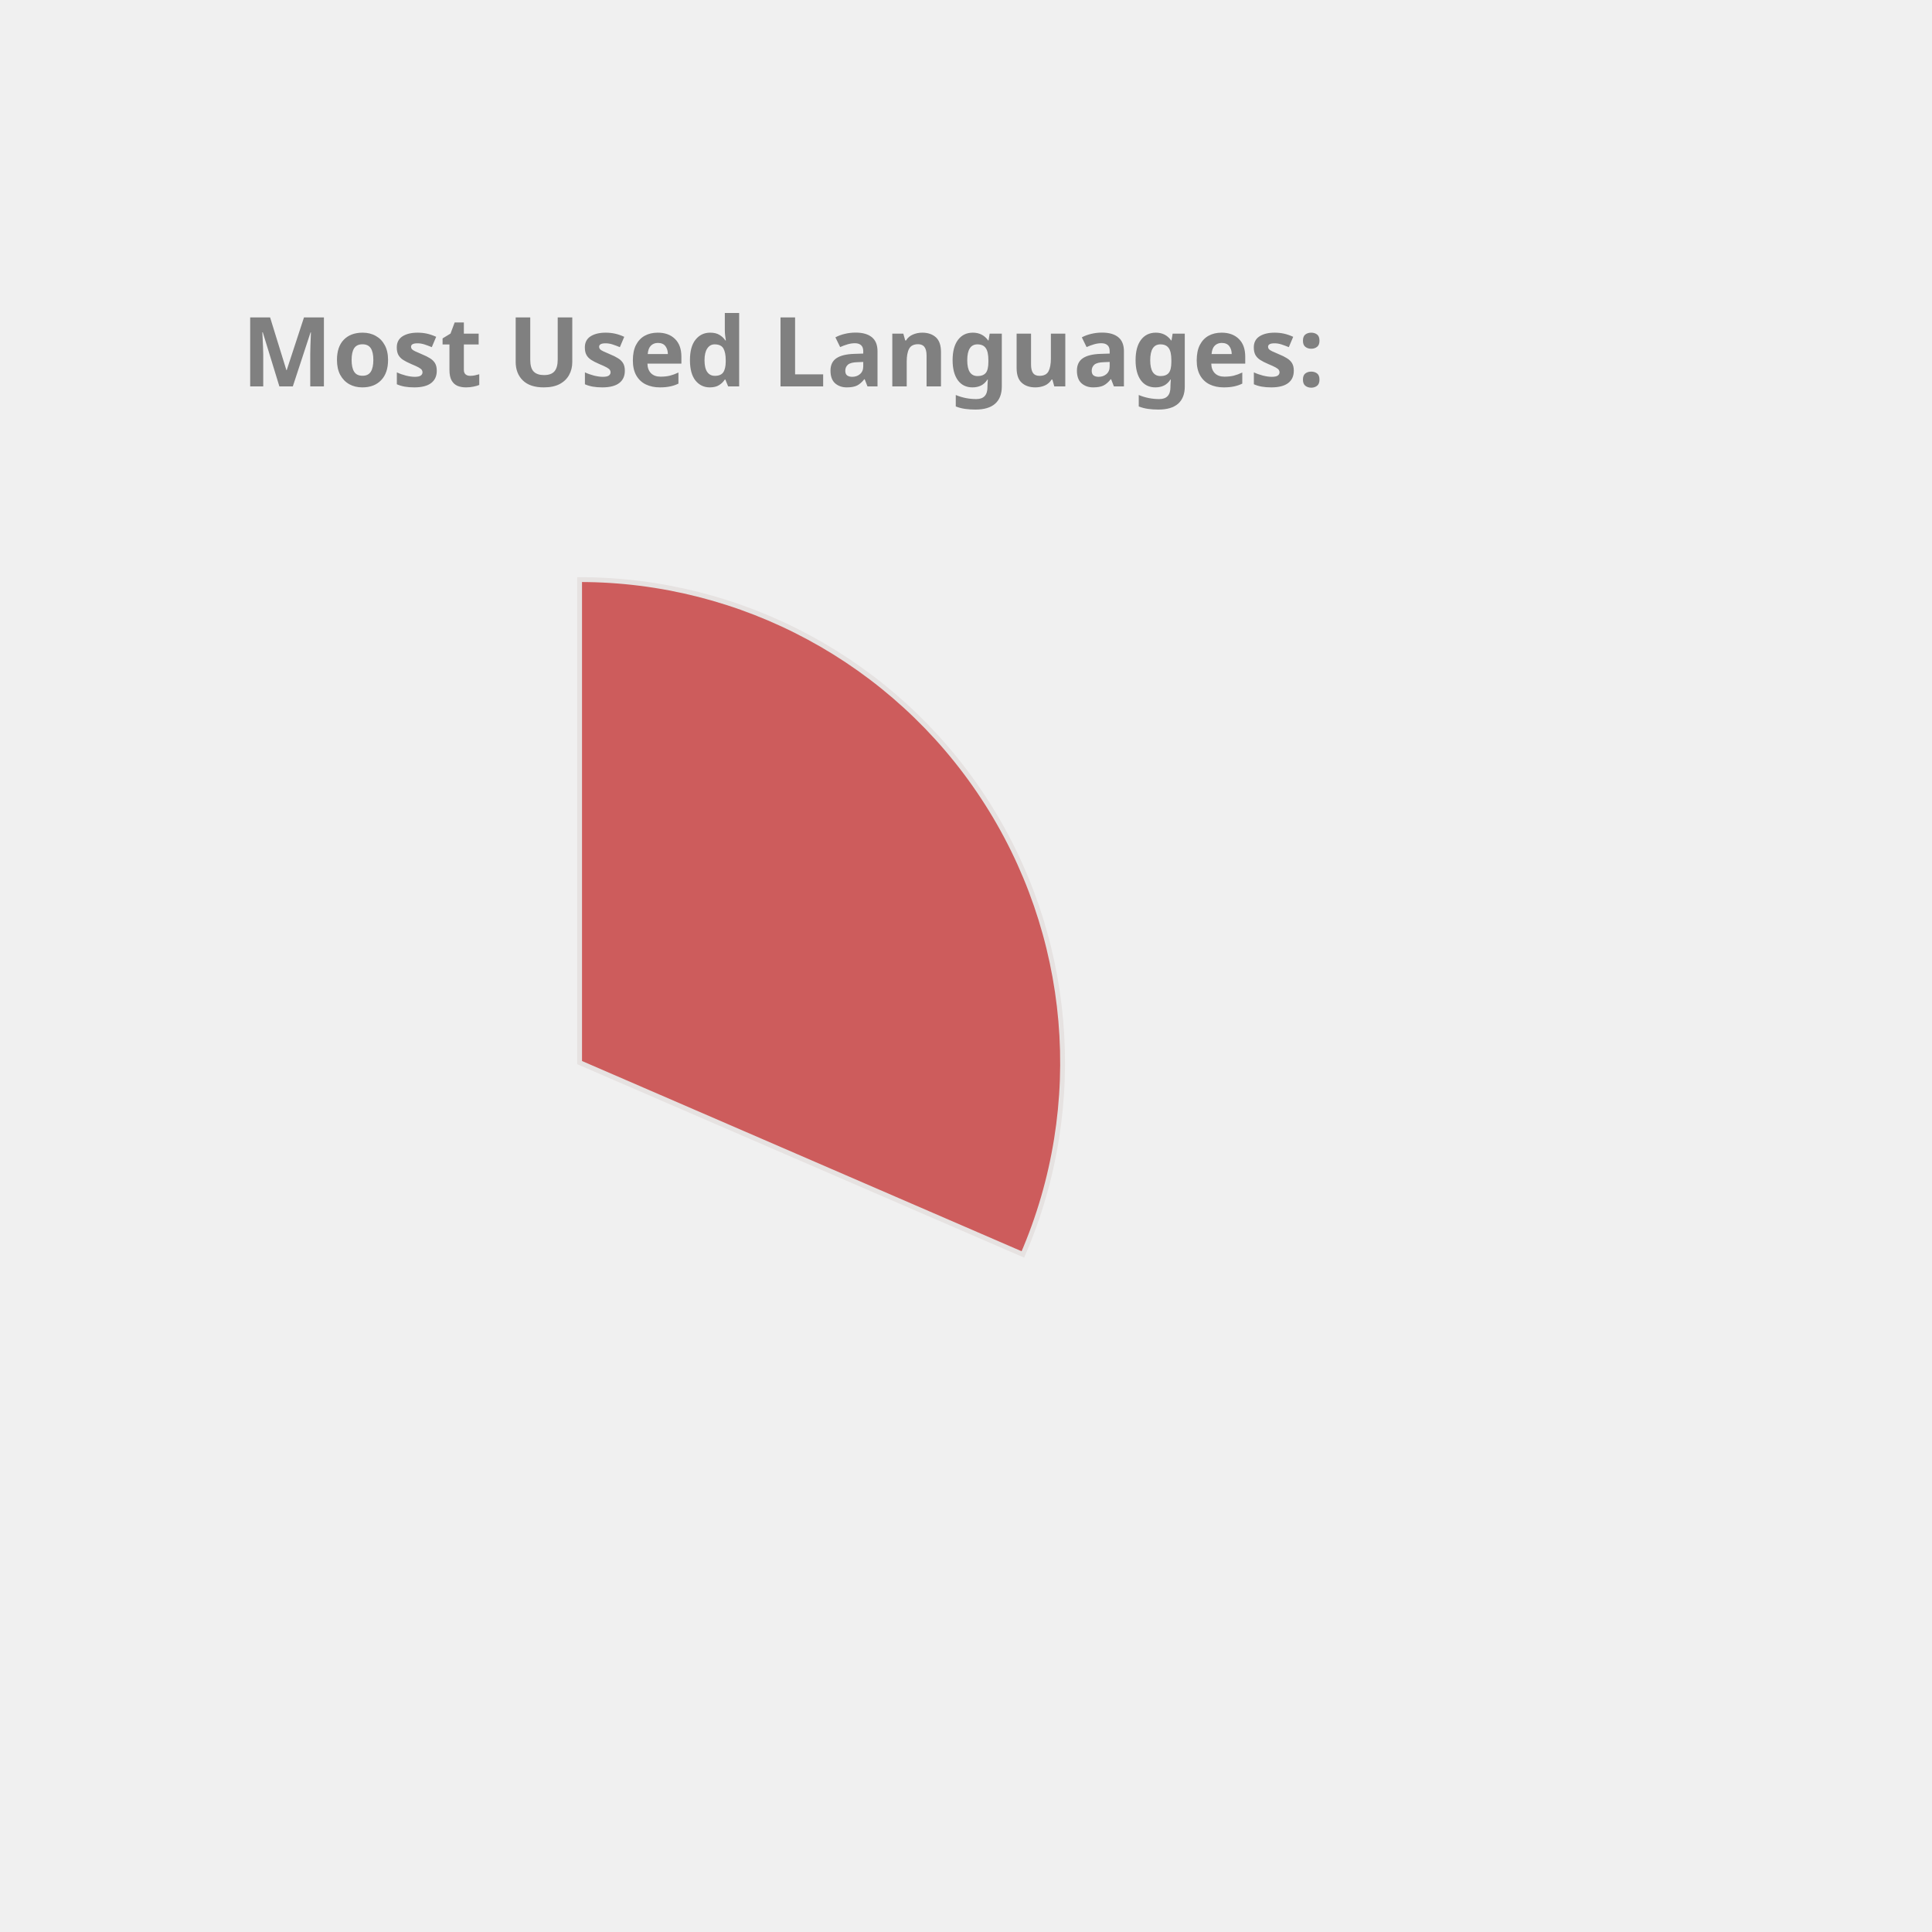
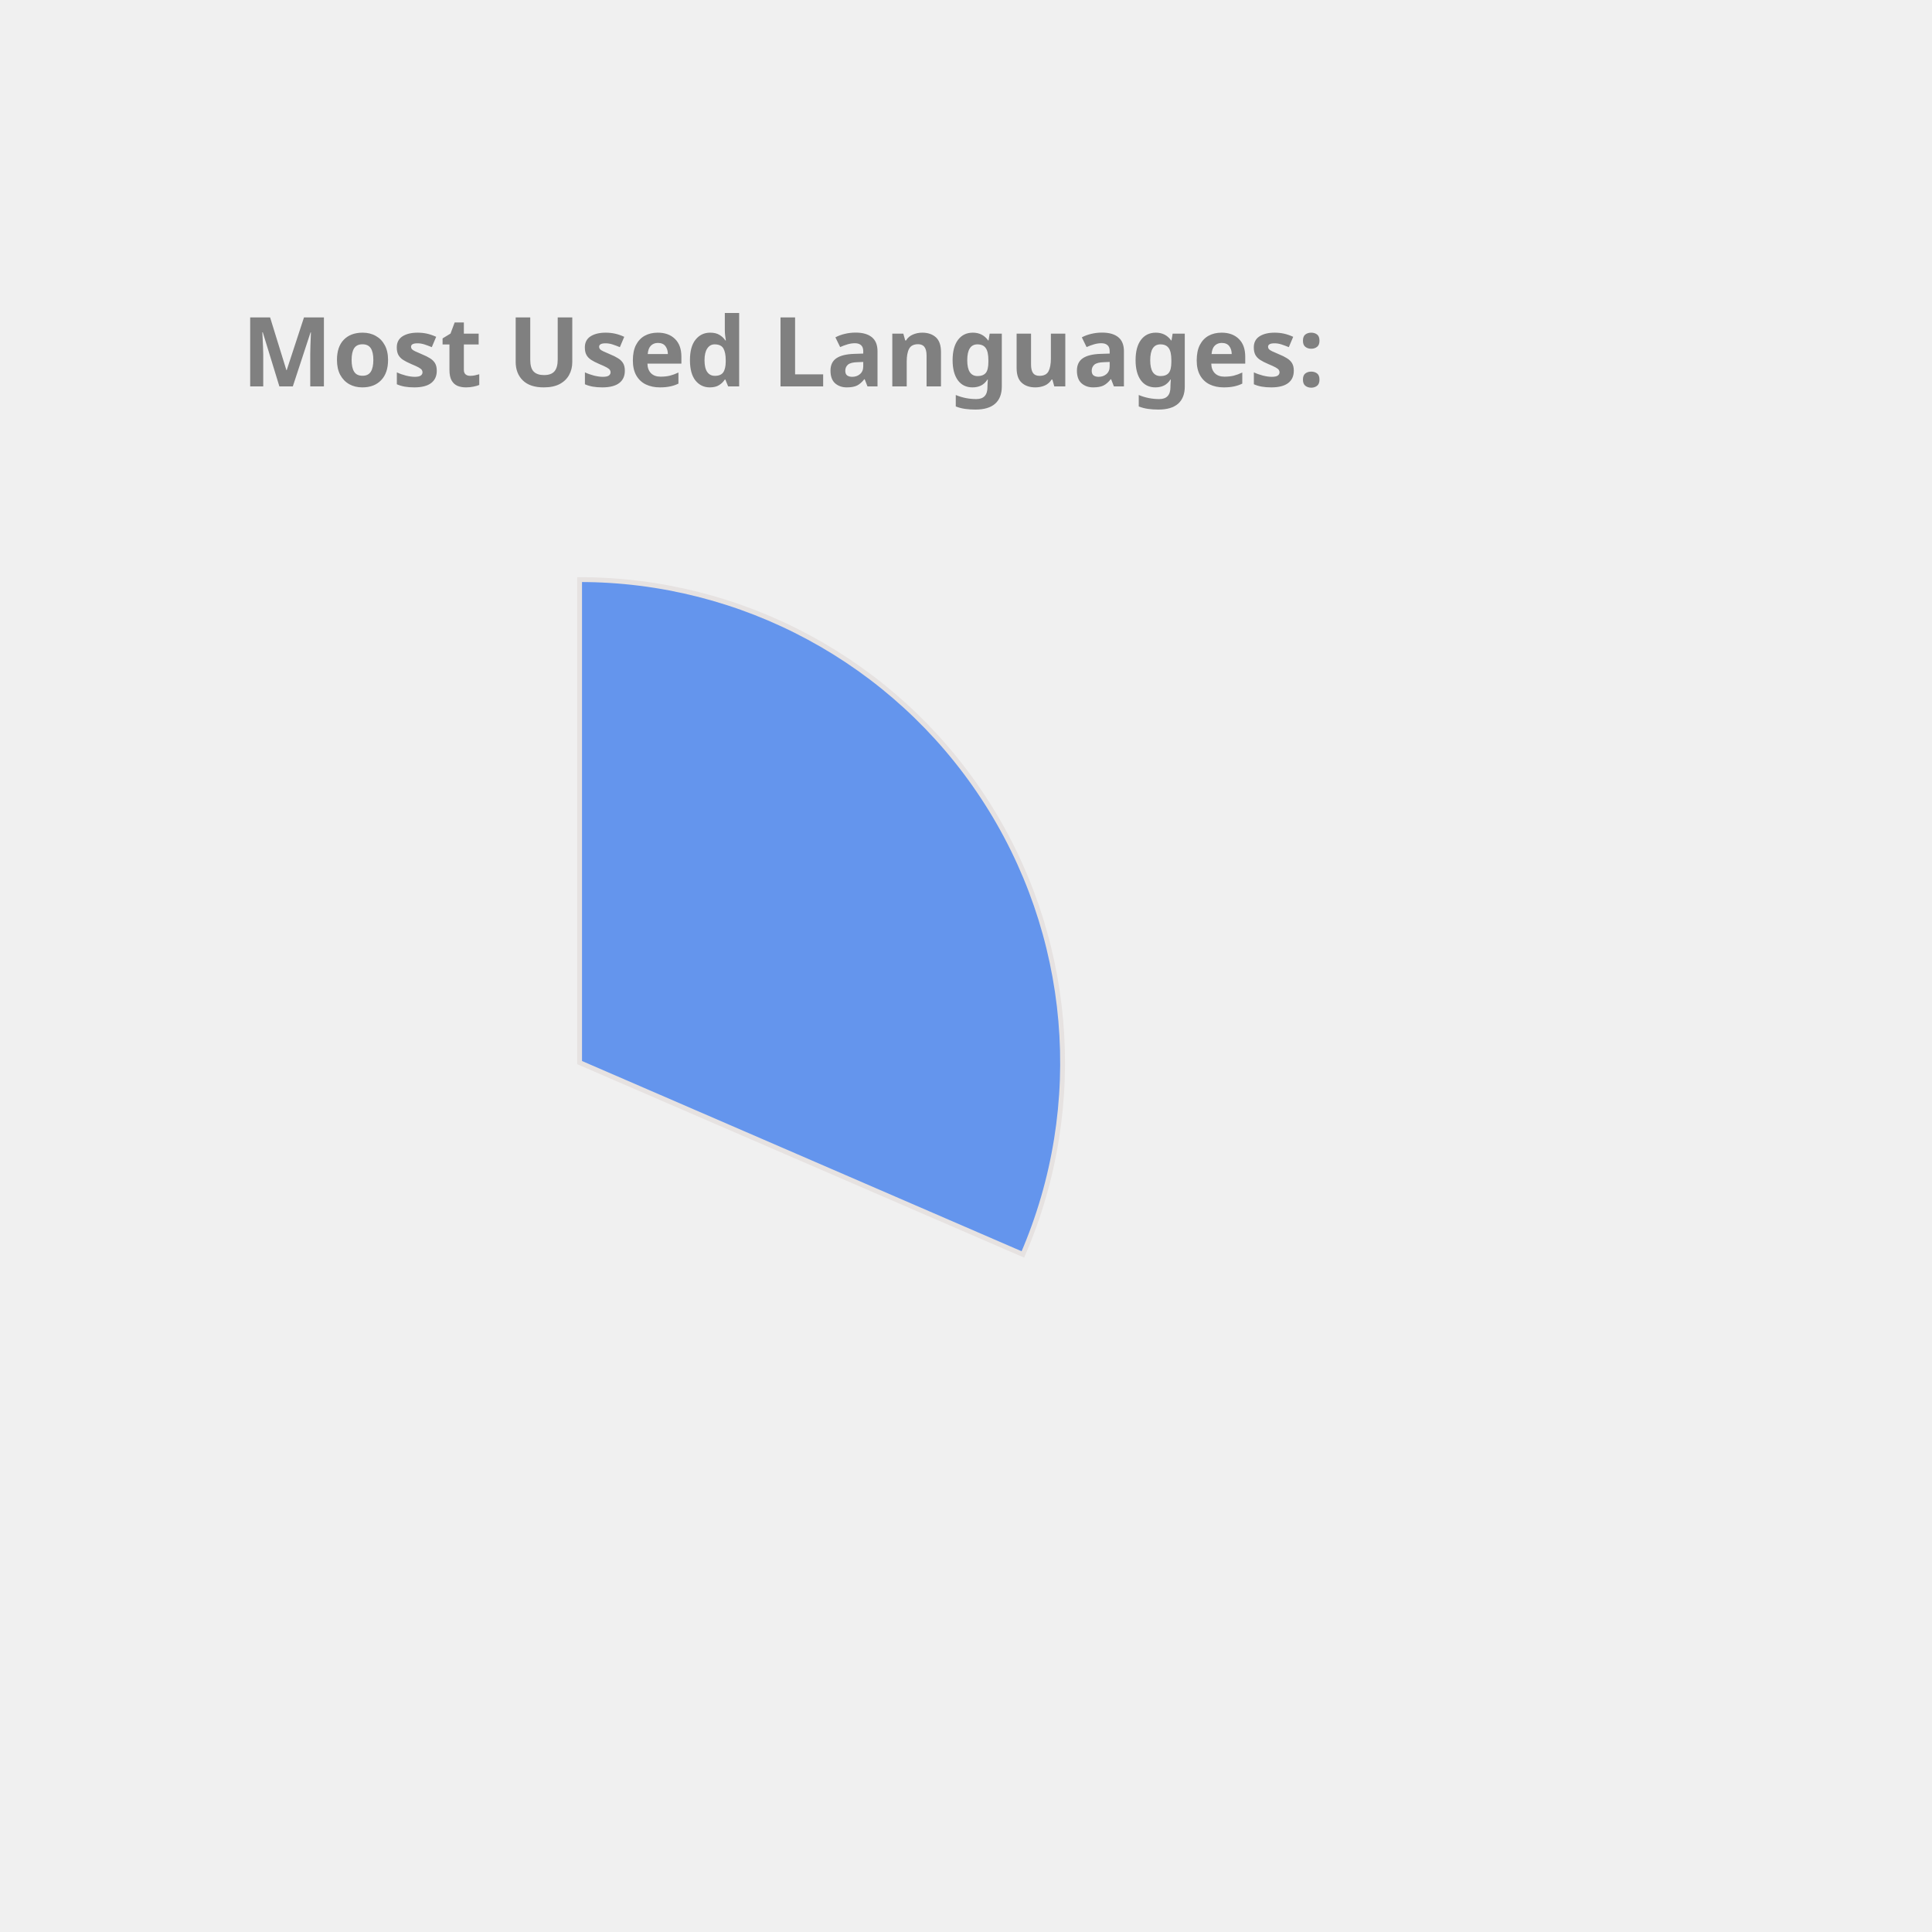
<svg xmlns="http://www.w3.org/2000/svg" height="350px" width="350px" viewBox="0 0 400 400">
  <style> 
        .label {
                font: bold 20px sans-serif;
                color: #404040;
                -webkit-text-stroke: 1px white;
        }

        path {
                stroke: #E6E2E1;
                stroke-width: 1px;
                transform: translate(60px, 100px);
        }

        .path_1 {
                animation: fadeIn 5s linear forwards;
        }

        .path_2 {
                transform: scale(0);
                animation: fadeIn 5s linear forwards 5s;
        }


        
        .path_3 {
                transform: scale(0);
                animation: fadeIn 5s linear forwards 10s;
        }


        .path_4 {
                transform: scale(0);
                animation: fadeIn 5s linear forwards 15s;
        }

        .path_5 {
                transform: scale(0);
                animation: fadeIn 5s linear forwards 20s;
        }

        .path_6 {
                transform: scale(0);
                animation: fadeIn 5s linear forwards 25s;
        }

        .path_7 {
                transform: scale(0);
                animation: fadeIn 5s linear forwards 30s;
        }

        .path_8 {
                transform: scale(0);
                animation: fadeIn 5s linear forwards 35s;
        }

        .path_9 {
                transform: scale(0);
                animation: fadeIn 5s linear forwards 40s;
        }

        .path_10 {
                transform: scale(0);
                animation: fadeIn 5s linear forwards 45s;
        }

        @keyframes fadeIn {
                0% {                        
                        transform: translate(250px, 300px) rotate(0deg) scale(0);
                        
                }
                50% {
                        transform: translate(150px, 220px) rotate(180deg) scale(0.5);
                        
                }
                
                100% {
                        transform: translate(60px, 120px) rotate(360deg) scale(1);
                        
                }
        }
        .txt_1 {
                opacity: 0;
                animation: txtShow 5s linear forwards 0s;
        }

        .txt_2 {
                opacity: 0;
                animation: txtShow 5s linear forwards 5s;
        }

        .txt_3 {
                opacity: 0;
                animation: txtShow 5s linear forwards 10s;
        }

        .txt_4 {
                opacity: 0;
                animation: txtShow 5s linear forwards 15s;
        }

        .txt_5 {
                opacity: 0;
                animation: txtShow 5s linear forwards 20s;
        }

        .txt_6 {
                opacity: 0;
                animation: txtShow 5s linear forwards 25s;
        }

        .txt_7 {
                opacity: 0;
                animation: txtShow 5s linear forwards 30s;
        }

        .txt_8 {
                opacity: 0;
                animation: txtShow 5s linear forwards 35s;
        }

        .txt_9 {
                opacity: 0;
                animation: txtShow 5s linear forwards 40s;
        }

        .txt_10 {
                opacity: 0;
                animation: txtShow 5s linear forwards 45s;
        }

        @keyframes txtShow {
                0% {                        
                        opacity: 0;
                        transform: translate(0px, 0px) scale(0);
                }
                100% {
                        opacity: 1;
                        transform: translate(0px, 0px) scale(1);
                        
                }
        }
</style>
-   <path class="path_1" d="M 60,120 L 60,20 A 100,100 0 0 1 151.775,159.715 Z" fill="IndianRed" stroke="#fff" stroke-width="2" />
-   <text class="txt_1" x="260" y="150" fill="IndianRed" stroke="IndianRed" stroke-width="1">C++</text>
-   <path class="path_2" d="M 60,120 L 151.775,159.715 A 100,100 0 0 1 -1.786,198.629 Z" fill="Gold" stroke="#fff" stroke-width="2" />
-   <text class="txt_2" x="260" y="170" fill="Gold" stroke="Gold" stroke-width="1">JavaScript</text>
-   <path class="path_3" d="M 60,120 L -1.786,198.629 A 100,100 0 0 1 -39.288,108.09 Z" fill="Coral" stroke="#fff" stroke-width="2" />
-   <text class="txt_3" x="260" y="190" fill="Coral" stroke="Coral" stroke-width="1">Python</text>
-   <path class="path_4" d="M 60,120 L -39.288,108.09 A 100,100 0 0 1 -17.846,57.231 Z" fill="Salmon" stroke="#fff" stroke-width="2" />
-   <text class="txt_4" x="260" y="210" fill="Salmon" stroke="Salmon" stroke-width="1">Jupyter Notebook</text>
-   <path class="path_5" d="M 60,120 L -17.846,57.231 A 100,100 0 0 1 26.718,25.701 Z" fill="MediumSlateBlue" stroke="#fff" stroke-width="2" />
-   <text class="txt_5" x="260" y="230" fill="MediumSlateBlue" stroke="MediumSlateBlue" stroke-width="1">Java</text>
-   <path class="path_6" d="M 60,120 L 26.718,25.701 A 100,100 0 0 1 41.879,21.655 Z" fill="Tomato" stroke="#fff" stroke-width="2" />
-   <text class="txt_6" x="260" y="250" fill="Tomato" stroke="Tomato" stroke-width="1">HTML</text>
-   <path class="path_7" d="M 60,120 L 41.879,21.655 A 100,100 0 0 1 48.714,20.639 Z" fill="Orange" stroke="#fff" stroke-width="2" />
-   <text class="txt_7" x="260" y="270" fill="Orange" stroke="Orange" stroke-width="1">C</text>
-   <path class="path_8" d="M 60,120 L 48.714,20.639 A 100,100 0 0 1 54.348,20.16 Z" fill="CornflowerBlue" stroke="#fff" stroke-width="2" />
-   <text class="txt_8" x="260" y="290" fill="CornflowerBlue" stroke="CornflowerBlue" stroke-width="1">Shell</text>
-   <path class="path_9" d="M 60,120 L 54.348,20.16 A 100,100 0 0 1 58.115,20.018 Z" fill="Orchid" stroke="#fff" stroke-width="2" />
-   <text class="txt_9" x="260" y="310" fill="Orchid" stroke="Orchid" stroke-width="1">SCSS</text>
-   <path class="path_10" d="M 60,120 L 58.115,20.018 A 100,100 0 0 1 60.628,20.002 Z" fill="LightSeaGreen" stroke="#fff" stroke-width="2" />
-   <text class="txt_10" x="260" y="330" fill="LightSeaGreen" stroke="LightSeaGreen" stroke-width="1">CSS</text>
+   <path class="path_1" d="M 60,120 L 60,20 A 100,100 0 0 1 151.775,159.715 Z" fill="CornflowerBlue" stroke="#fff" stroke-width="2" />
+   <text class="txt_1" x="260" y="150" fill="CornflowerBlue" stroke="CornflowerBlue" stroke-width="1">C++</text>
+   <path class="path_2" d="M 60,120 L 151.775,159.715 A 100,100 0 0 1 -1.786,198.629 Z" fill="MediumTurquoise" stroke="#fff" stroke-width="2" />
+   <text class="txt_2" x="260" y="170" fill="MediumTurquoise" stroke="MediumTurquoise" stroke-width="1">JavaScript</text>
+   <path class="path_3" d="M 60,120 L -1.786,198.629 A 100,100 0 0 1 -39.288,108.09 Z" fill="RoyalBlue" stroke="#fff" stroke-width="2" />
+   <text class="txt_3" x="260" y="190" fill="RoyalBlue" stroke="RoyalBlue" stroke-width="1">Python</text>
+   <path class="path_4" d="M 60,120 L -39.288,108.09 A 100,100 0 0 1 -17.846,57.231 Z" fill="Tomato" stroke="#fff" stroke-width="2" />
+   <text class="txt_4" x="260" y="210" fill="Tomato" stroke="Tomato" stroke-width="1">Jupyter Notebook</text>
+   <path class="path_5" d="M 60,120 L -17.846,57.231 A 100,100 0 0 1 26.718,25.701 Z" fill="Coral" stroke="#fff" stroke-width="2" />
+   <text class="txt_5" x="260" y="230" fill="Coral" stroke="Coral" stroke-width="1">Java</text>
+   <path class="path_6" d="M 60,120 L 26.718,25.701 A 100,100 0 0 1 41.879,21.655 Z" fill="Chocolate" stroke="#fff" stroke-width="2" />
+   <text class="txt_6" x="260" y="250" fill="Chocolate" stroke="Chocolate" stroke-width="1">HTML</text>
+   <path class="path_7" d="M 60,120 L 41.879,21.655 A 100,100 0 0 1 48.714,20.639 Z" fill="IndianRed" stroke="#fff" stroke-width="2" />
+   <text class="txt_7" x="260" y="270" fill="IndianRed" stroke="IndianRed" stroke-width="1">C</text>
+   <path class="path_8" d="M 60,120 L 48.714,20.639 A 100,100 0 0 1 54.348,20.16 Z" fill="DodgerBlue" stroke="#fff" stroke-width="2" />
+   <text class="txt_8" x="260" y="290" fill="DodgerBlue" stroke="DodgerBlue" stroke-width="1">Shell</text>
+   <path class="path_9" d="M 60,120 L 54.348,20.16 A 100,100 0 0 1 58.115,20.018 Z" fill="RosyBrown" stroke="#fff" stroke-width="2" />
+   <text class="txt_9" x="260" y="310" fill="RosyBrown" stroke="RosyBrown" stroke-width="1">SCSS</text>
+   <path class="path_10" d="M 60,120 L 58.115,20.018 A 100,100 0 0 1 60.628,20.002 Z" fill="Pink" stroke="#fff" stroke-width="2" />
+   <text class="txt_10" x="260" y="330" fill="Pink" stroke="Pink" stroke-width="1">CSS</text>
  <g class="label">
    <text x="50" y="80" fill="grey">Most Used Languages:</text>
  </g>
</svg>
